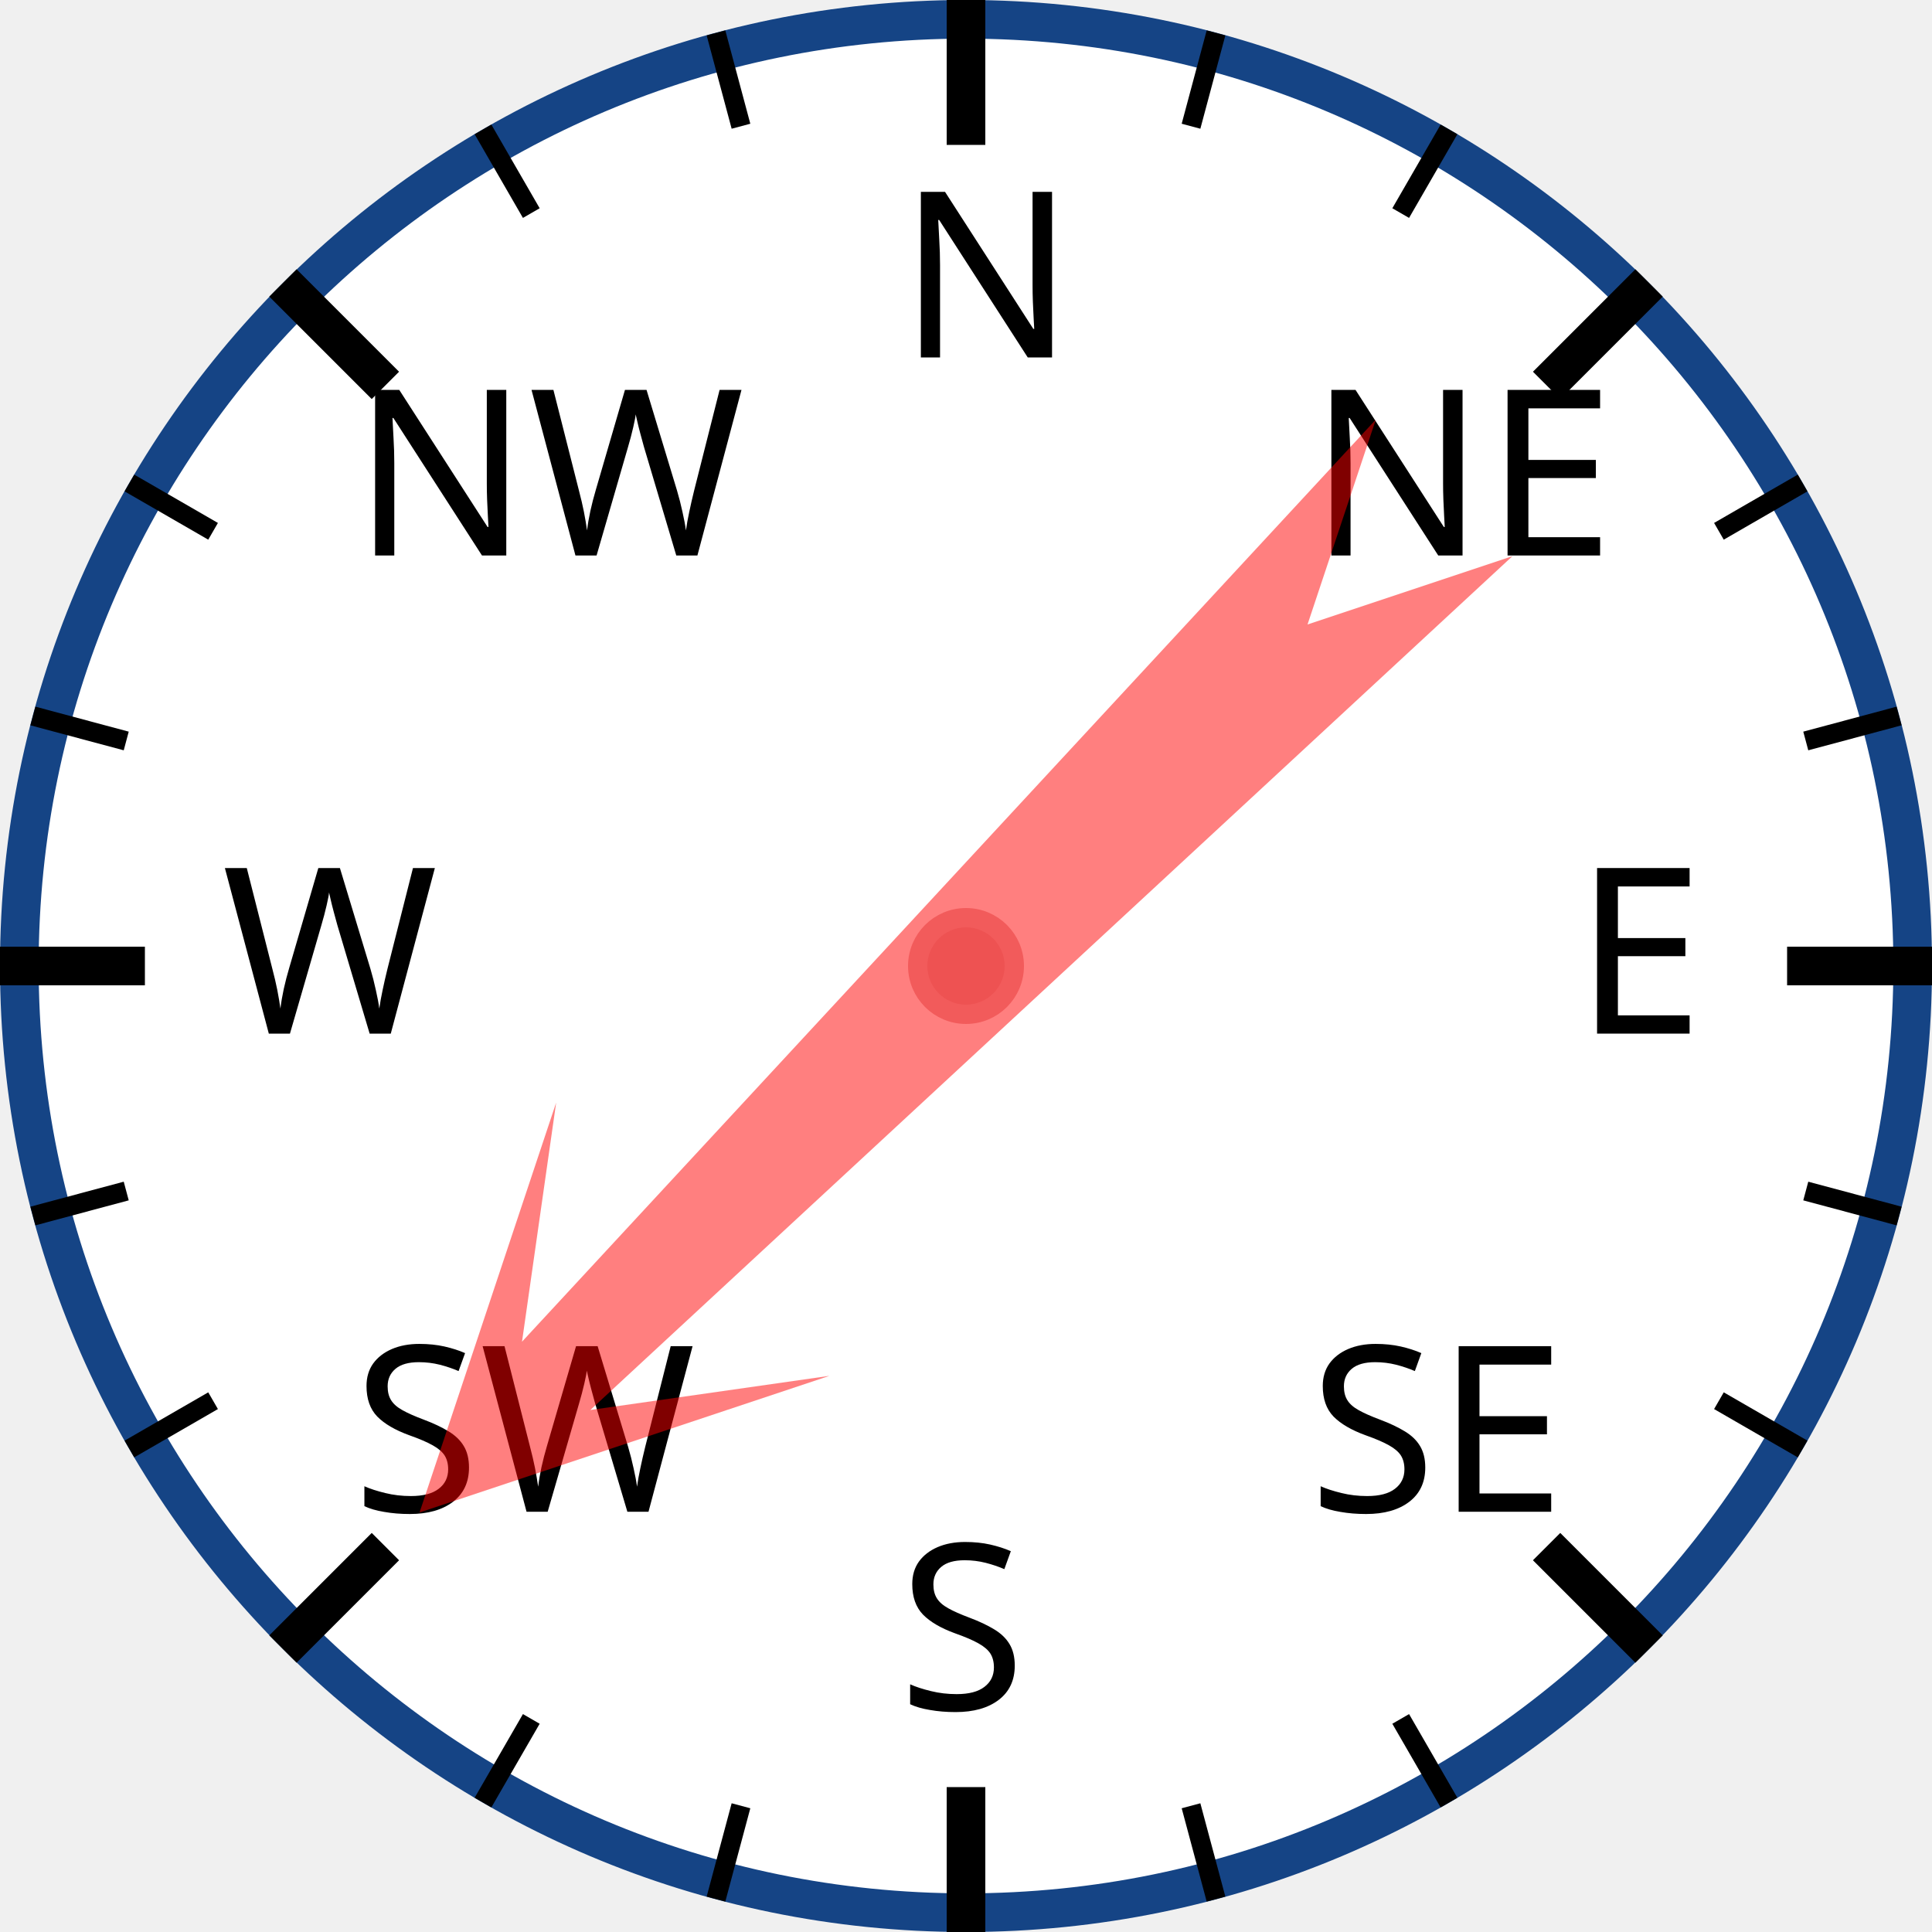
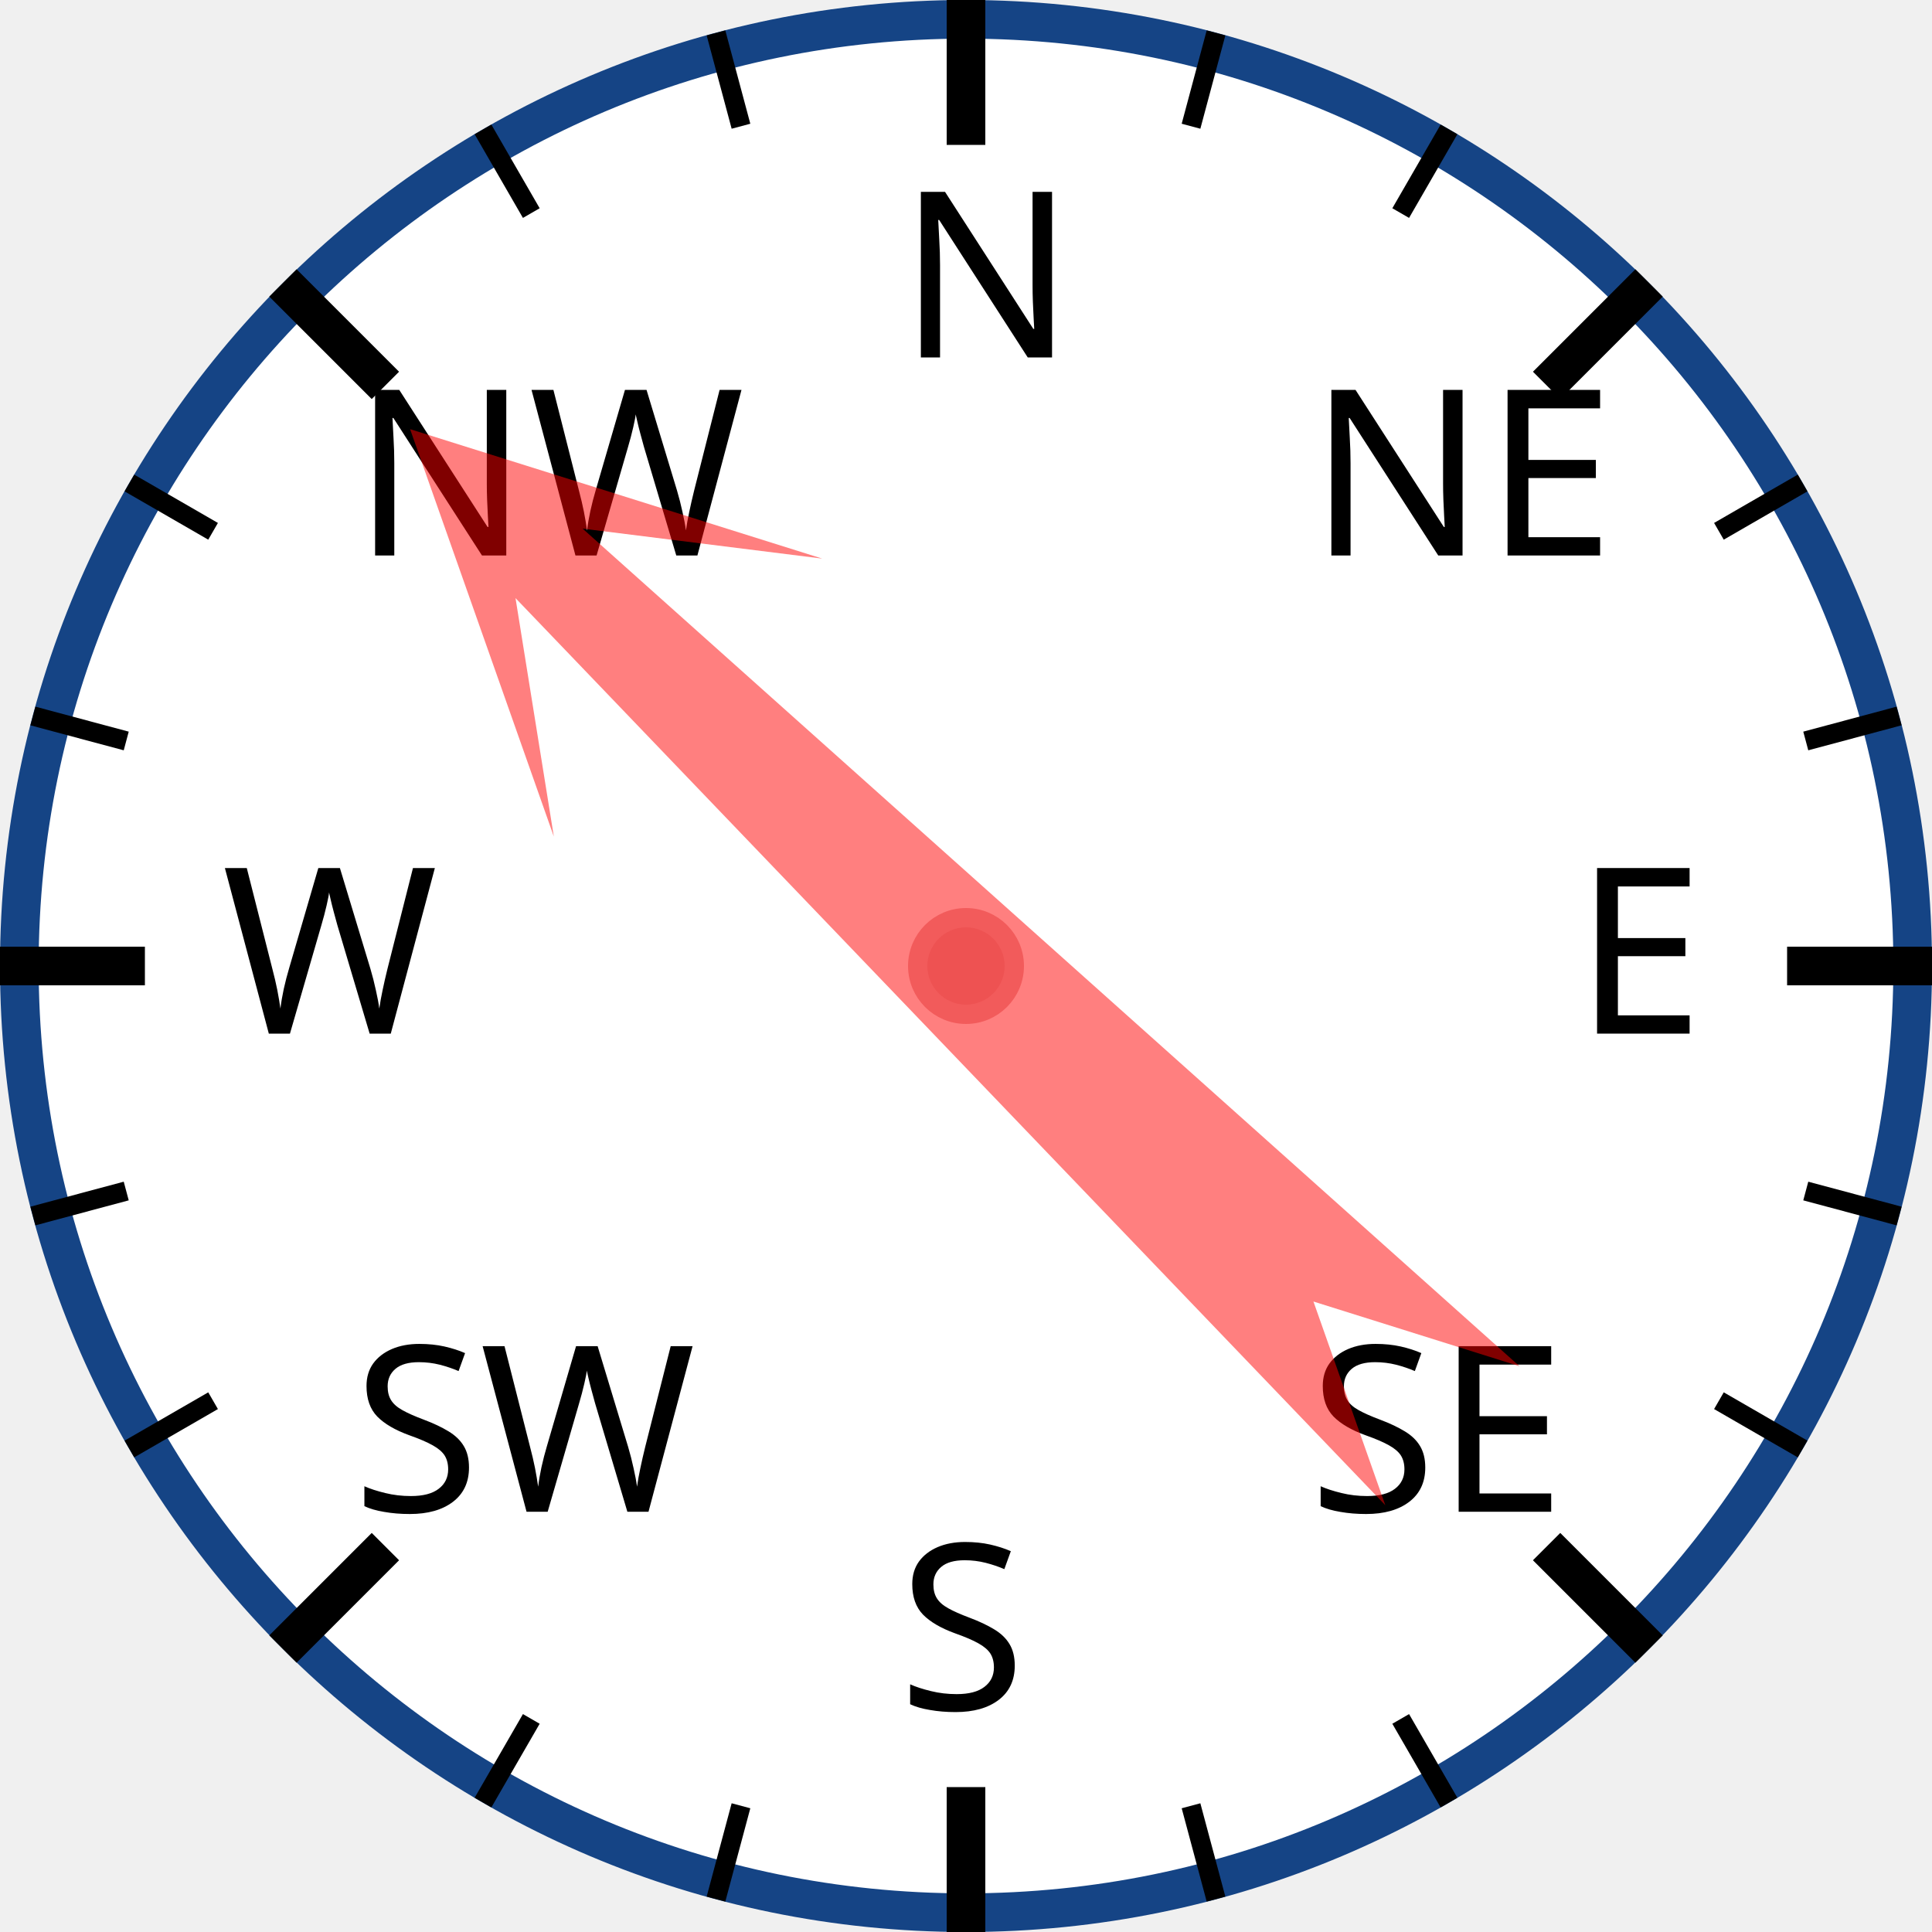
<svg xmlns="http://www.w3.org/2000/svg" width="120px" height="120px" viewBox="0 0 200 200">
  <circle cx="100" cy="100" r="98" style="fill: white; stroke: #154485; stroke-width: 4;" />
  <text x="93.0" y="37.0" style="font-family: sans-serif; font-size: 18pt;">N</text>
  <line x1="100.0" y1="0.0" x2="100.0" y2="15.0" style="stroke: black; stroke-width: 4;" />
  <line x1="74.118" y1="3.407" x2="76.706" y2="13.067" style="stroke: black; stroke-width: 2;" />
  <line x1="50" y1="13.397" x2="55" y2="22.058" style="stroke: black; stroke-width: 2;" />
  <text x="36.503" y="57.503" style="font-family: sans-serif; font-size: 18pt;">NW</text>
  <line x1="29.289" y1="29.289" x2="39.896" y2="39.896" style="stroke: black; stroke-width: 4;" />
  <line x1="13.397" y1="50" x2="22.058" y2="55" style="stroke: black; stroke-width: 2;" />
  <line x1="3.407" y1="74.118" x2="13.067" y2="76.706" style="stroke: black; stroke-width: 2;" />
  <text x="23.0" y="107.0" style="font-family: sans-serif; font-size: 18pt;">W</text>
  <line x1="0.0" y1="100.0" x2="15.0" y2="100.0" style="stroke: black; stroke-width: 4;" />
  <line x1="3.407" y1="125.882" x2="13.067" y2="123.294" style="stroke: black; stroke-width: 2;" />
  <line x1="13.397" y1="150" x2="22.058" y2="145" style="stroke: black; stroke-width: 2;" />
  <text x="36.503" y="156.497" style="font-family: sans-serif; font-size: 18pt;">SW</text>
  <line x1="29.289" y1="170.711" x2="39.896" y2="160.104" style="stroke: black; stroke-width: 4;" />
  <line x1="50" y1="186.603" x2="55" y2="177.942" style="stroke: black; stroke-width: 2;" />
  <line x1="74.118" y1="196.593" x2="76.706" y2="186.933" style="stroke: black; stroke-width: 2;" />
  <text x="93" y="177.0" style="font-family: sans-serif; font-size: 18pt;">S</text>
  <line x1="100" y1="200.0" x2="100" y2="185.0" style="stroke: black; stroke-width: 4;" />
  <line x1="125.882" y1="196.593" x2="123.294" y2="186.933" style="stroke: black; stroke-width: 2;" />
  <line x1="150.0" y1="186.603" x2="145.0" y2="177.942" style="stroke: black; stroke-width: 2;" />
  <text x="135.497" y="156.497" style="font-family: sans-serif; font-size: 18pt;">SE</text>
  <line x1="170.711" y1="170.711" x2="160.104" y2="160.104" style="stroke: black; stroke-width: 4;" />
  <line x1="186.603" y1="150" x2="177.942" y2="145" style="stroke: black; stroke-width: 2;" />
  <line x1="196.593" y1="125.882" x2="186.933" y2="123.294" style="stroke: black; stroke-width: 2;" />
  <text x="163.0" y="107" style="font-family: sans-serif; font-size: 18pt;">E</text>
  <line x1="200.0" y1="100" x2="185.0" y2="100" style="stroke: black; stroke-width: 4;" />
  <line x1="196.593" y1="74.118" x2="186.933" y2="76.706" style="stroke: black; stroke-width: 2;" />
  <line x1="186.603" y1="50" x2="177.942" y2="55" style="stroke: black; stroke-width: 2;" />
  <text x="135.497" y="57.503" style="font-family: sans-serif; font-size: 18pt;">NE</text>
  <line x1="170.711" y1="29.289" x2="160.104" y2="39.896" style="stroke: black; stroke-width: 4;" />
  <line x1="150" y1="13.397" x2="145" y2="22.058" style="stroke: black; stroke-width: 2;" />
  <line x1="125.882" y1="3.407" x2="123.294" y2="13.067" style="stroke: black; stroke-width: 2;" />
-   <polygon points="100 20 120 60 105 40 110 170 100 150 90 170 95 40 80 60" style="fill: red; fill-opacity: 0.5;" transform="rotate(225,100,100)" />
+   <polygon points="100 20 120 60 105 40 110 170 100 150 90 170 95 40 80 60" style="fill: red; fill-opacity: 0.5;" transform="rotate(314,100,100)" />
  <circle cx="100" cy="100" r="5" style="fill: #EE5252; stroke: #F25B5B; stroke-width: 2;" />
</svg>
